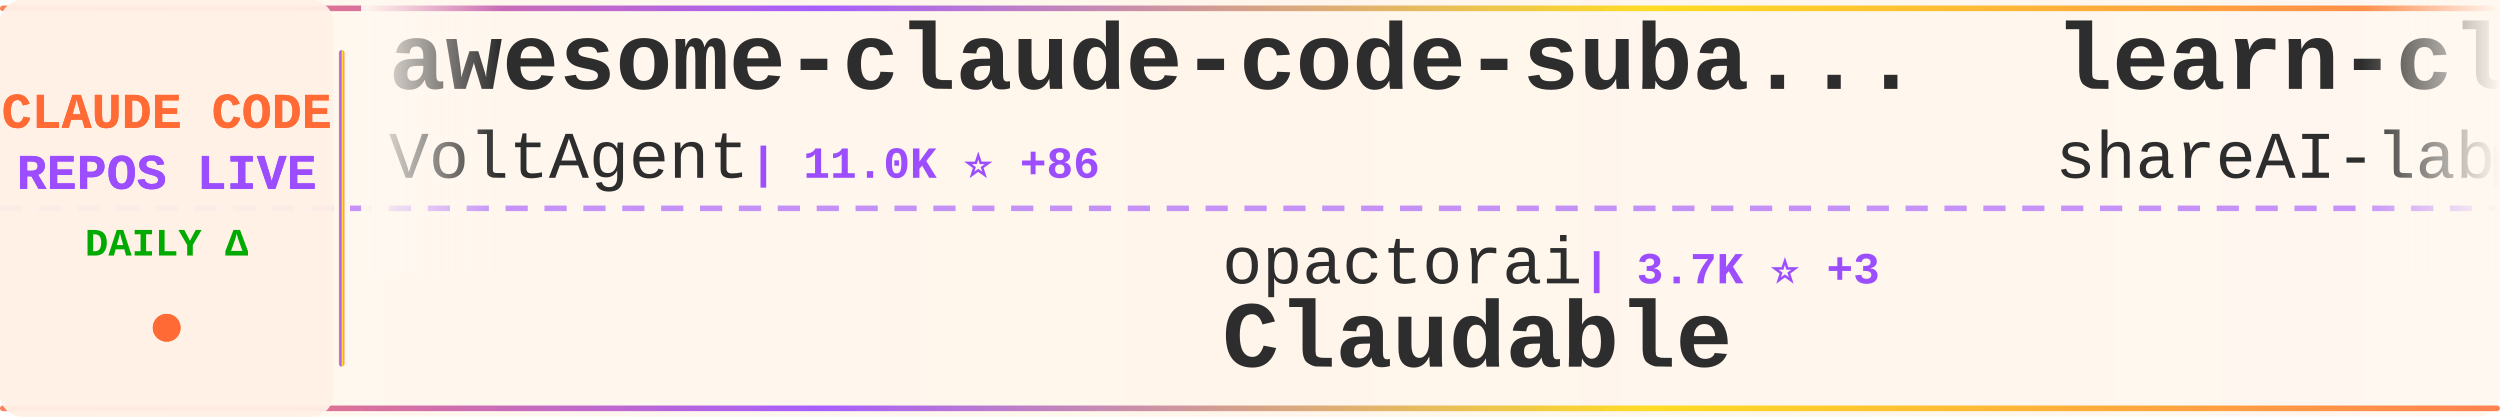
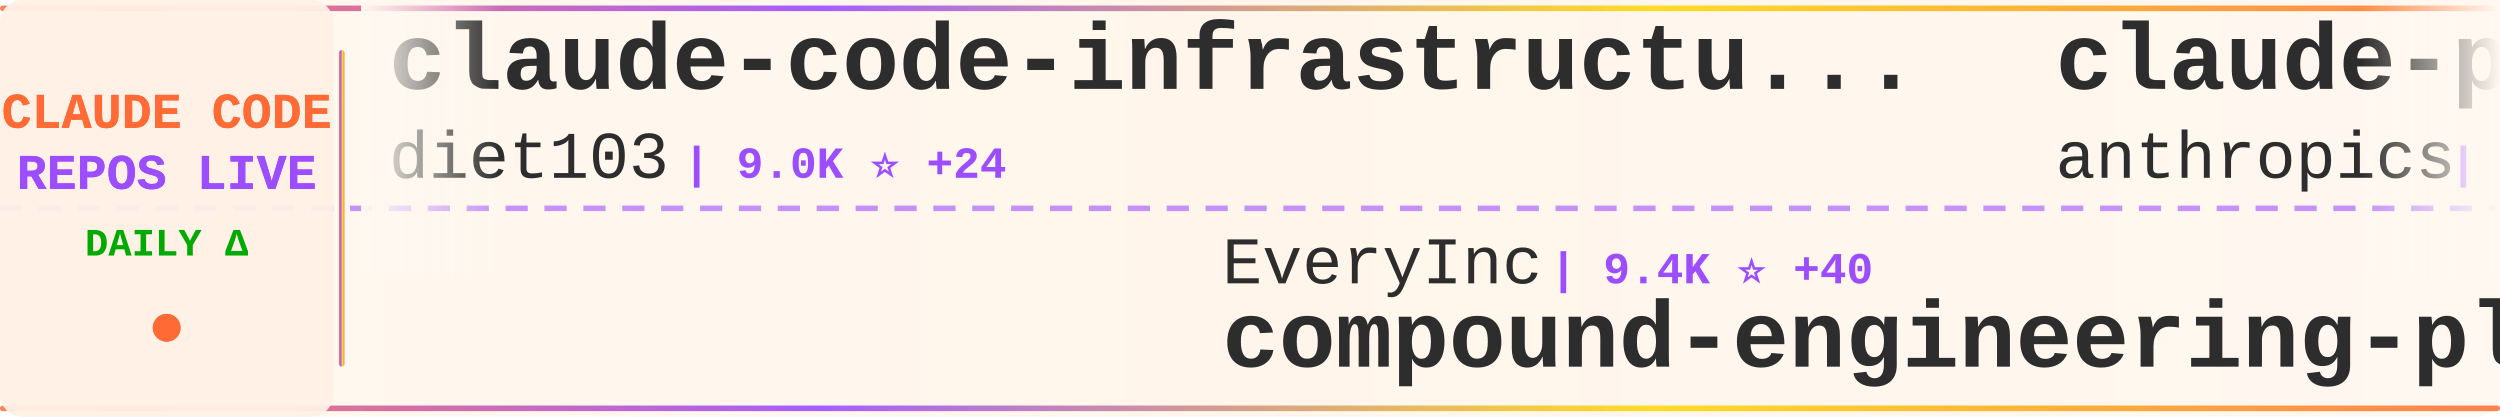
<svg xmlns="http://www.w3.org/2000/svg" width="900" height="150">
  <defs>
    <linearGradient id="tickerBg" x1="0%" y1="0%" x2="100%" y2="0%">
      <stop offset="0%" style="stop-color:#fff8f0;stop-opacity:0.98" />
      <stop offset="50%" style="stop-color:#fff5eb;stop-opacity:1" />
      <stop offset="100%" style="stop-color:#fff8f0;stop-opacity:0.98" />
    </linearGradient>
    <linearGradient id="borderGrad" x1="0%" y1="0%" x2="100%" y2="0%">
      <stop offset="0%" style="stop-color:#FF6B35;stop-opacity:0.85">
        <animate attributeName="stop-opacity" values="0.85;1;0.85" dur="2s" repeatCount="indefinite" />
      </stop>
      <stop offset="33%" style="stop-color:#9C4EFF;stop-opacity:0.9">
        <animate attributeName="stop-opacity" values="0.9;1;0.9" dur="2.2s" repeatCount="indefinite" />
      </stop>
      <stop offset="66%" style="stop-color:#FFD700;stop-opacity:0.85">
        <animate attributeName="stop-opacity" values="0.85;1;0.85" dur="1.8s" repeatCount="indefinite" />
      </stop>
      <stop offset="100%" style="stop-color:#FF6B35;stop-opacity:0.85">
        <animate attributeName="stop-opacity" values="0.85;1;0.85" dur="2s" repeatCount="indefinite" />
      </stop>
    </linearGradient>
    <filter id="textGlow">
      <feGaussianBlur stdDeviation="0.15" result="coloredBlur" />
      <feMerge>
        <feMergeNode in="coloredBlur" />
        <feMergeNode in="SourceGraphic" />
      </feMerge>
    </filter>
    <filter id="metricGlow">
      <feGaussianBlur stdDeviation="0.2" result="coloredBlur" />
      <feMerge>
        <feMergeNode in="coloredBlur" />
        <feMergeNode in="SourceGraphic" />
      </feMerge>
    </filter>
    <linearGradient id="leftFade" x1="0%" y1="0%" x2="100%" y2="0%">
      <stop offset="0%" style="stop-color:#fff8f0;stop-opacity:1" />
      <stop offset="100%" style="stop-color:#fff8f0;stop-opacity:0" />
    </linearGradient>
    <linearGradient id="rightFade" x1="0%" y1="0%" x2="100%" y2="0%">
      <stop offset="0%" style="stop-color:#fff8f0;stop-opacity:0" />
      <stop offset="100%" style="stop-color:#fff8f0;stop-opacity:1" />
    </linearGradient>
  </defs>
  <rect width="900" height="150" fill="url(#tickerBg)" rx="8" />
  <rect x="0" y="2" width="900" height="2" fill="url(#borderGrad)" rx="1" />
  <rect x="0" y="146" width="900" height="2" fill="url(#borderGrad)" rx="1" />
  <line x1="0" y1="75" x2="900" y2="75" stroke="#9C4EFF" stroke-width="2" stroke-dasharray="8 6" opacity="0.6" />
  <rect x="0" y="0" width="120" height="150" fill="#fff0e6" opacity="0.95" rx="8" />
  <text x="60" y="46" font-family="'Courier New', monospace" font-size="18" font-weight="bold" fill="#FF6B35" text-anchor="middle" filter="url(#textGlow)">
    CLAUDE CODE
  </text>
  <text x="60" y="68" font-family="'Courier New', monospace" font-size="18" font-weight="bold" fill="#9C4EFF" text-anchor="middle" filter="url(#textGlow)">
    REPOS LIVE
  </text>
  <text x="60" y="92" font-family="'Courier New', monospace" font-size="14" font-weight="bold" fill="#00aa00" text-anchor="middle">
    DAILY Δ
  </text>
  <circle cx="60" cy="118" r="5" fill="#FF6B35" filter="url(#metricGlow)">
    <animate attributeName="r" values="4;6;4" dur="1.5s" repeatCount="indefinite" />
    <animate attributeName="opacity" values="0.6;1;0.6" dur="1.5s" repeatCount="indefinite" />
  </circle>
  <rect x="122" y="18" width="2" height="114" fill="url(#borderGrad)" rx="1" />
  <clipPath id="tickerClip">
    <rect x="130" y="0" width="770" height="150" />
  </clipPath>
  <g clip-path="url(#tickerClip)">
    <g id="tickerItems">
      <animateTransform attributeName="transform" attributeType="XML" type="translate" from="0 0" to="-3000 0" dur="54s" repeatCount="indefinite" />
      <g transform="translate(0, 0)">
-         <text x="140" y="32" font-family="'Courier New', monospace" font-size="34" font-weight="bold" fill="#2d2d2d">awesome-claude-code-suba...</text>
-         <text x="140" y="64" font-family="'Courier New', monospace" font-size="24" font-weight="normal" fill="#2d2d2d" opacity="1.0">VoltAgent</text>
-         <text x="270" y="64" font-family="'Courier New', monospace" font-size="16" font-weight="bold" fill="#9C4EFF"> | 11.0K ⭐ +86</text>
+         <text x="140" y="32" font-family="'Courier New', monospace" font-size="34" font-weight="bold" fill="#2d2d2d">claude-code-infrastructu...</text>
+         <text x="140" y="64" font-family="'Courier New', monospace" font-size="24" font-weight="normal" fill="#2d2d2d" opacity="1.0">diet103</text>
+         <text x="246" y="64" font-family="'Courier New', monospace" font-size="16" font-weight="bold" fill="#9C4EFF"> | 9.0K ⭐ +24</text>
      </g>
      <g transform="translate(300, 0)">
-         <text x="140" y="102" font-family="'Courier New', monospace" font-size="24" font-weight="normal" fill="#2d2d2d" opacity="1.0">opactorai</text>
-         <text x="270" y="102" font-family="'Courier New', monospace" font-size="16" font-weight="bold" fill="#9C4EFF"> | 3.7K ⭐ +3</text>
-         <text x="140" y="132" font-family="'Courier New', monospace" font-size="34" font-weight="bold" fill="#2d2d2d">Claudable</text>
+         <text x="140" y="102" font-family="'Courier New', monospace" font-size="24" font-weight="normal" fill="#2d2d2d" opacity="1.0">EveryInc</text>
+         <text x="258" y="102" font-family="'Courier New', monospace" font-size="16" font-weight="bold" fill="#9C4EFF"> | 9.4K ⭐ +40</text>
+         <text x="140" y="132" font-family="'Courier New', monospace" font-size="34" font-weight="bold" fill="#2d2d2d">compound-engineering-plu...</text>
      </g>
      <g transform="translate(600, 0)">
-         <text x="140" y="32" font-family="'Courier New', monospace" font-size="34" font-weight="bold" fill="#2d2d2d">learn-claude-code</text>
-         <text x="140" y="64" font-family="'Courier New', monospace" font-size="24" font-weight="normal" fill="#2d2d2d" opacity="1.0">shareAI-lab</text>
-         <text x="294" y="64" font-family="'Courier New', monospace" font-size="16" font-weight="bold" fill="#9C4EFF"> | 17.4K ⭐ +53</text>
+         <text x="140" y="32" font-family="'Courier New', monospace" font-size="34" font-weight="bold" fill="#2d2d2d">claude-plugins-official</text>
+         <text x="140" y="64" font-family="'Courier New', monospace" font-size="24" font-weight="normal" fill="#2d2d2d" opacity="1.0">anthropics</text>
+         <text x="282" y="64" font-family="'Courier New', monospace" font-size="16" font-weight="bold" fill="#9C4EFF"> | 8.1K ⭐ +82</text>
      </g>
      <g transform="translate(900, 0)">
-         <text x="140" y="102" font-family="'Courier New', monospace" font-size="24" font-weight="normal" fill="#2d2d2d" opacity="1.0">fuergaosi233</text>
-         <text x="306" y="102" font-family="'Courier New', monospace" font-size="16" font-weight="bold" fill="#9C4EFF"> | 2.0K ⭐ +3</text>
-         <text x="140" y="132" font-family="'Courier New', monospace" font-size="34" font-weight="bold" fill="#2d2d2d">claude-code-proxy</text>
+         <text x="140" y="102" font-family="'Courier New', monospace" font-size="24" font-weight="normal" fill="#2d2d2d" opacity="1.0">BloopAI</text>
+         <text x="246" y="102" font-family="'Courier New', monospace" font-size="16" font-weight="bold" fill="#9C4EFF"> | 21.6K ⭐ +54</text>
+         <text x="140" y="132" font-family="'Courier New', monospace" font-size="34" font-weight="bold" fill="#2d2d2d">vibe-kanban</text>
      </g>
      <g transform="translate(1200, 0)">
-         <text x="140" y="32" font-family="'Courier New', monospace" font-size="34" font-weight="bold" fill="#2d2d2d">awesome-claude-skills</text>
-         <text x="140" y="64" font-family="'Courier New', monospace" font-size="24" font-weight="normal" fill="#2d2d2d" opacity="1.0">ComposioHQ</text>
-         <text x="282" y="64" font-family="'Courier New', monospace" font-size="16" font-weight="bold" fill="#9C4EFF"> | 36.6K ⭐ +224</text>
+         <text x="140" y="32" font-family="'Courier New', monospace" font-size="34" font-weight="bold" fill="#2d2d2d">claude-code-guide</text>
+         <text x="140" y="64" font-family="'Courier New', monospace" font-size="24" font-weight="normal" fill="#2d2d2d" opacity="1.0">Cranot</text>
+         <text x="234" y="64" font-family="'Courier New', monospace" font-size="16" font-weight="bold" fill="#9C4EFF"> | 2.4K ⭐ +11</text>
      </g>
      <g transform="translate(1500, 0)">
+         <text x="140" y="102" font-family="'Courier New', monospace" font-size="24" font-weight="normal" fill="#2d2d2d" opacity="1.0">disler</text>
+         <text x="234" y="102" font-family="'Courier New', monospace" font-size="16" font-weight="bold" fill="#9C4EFF"> | 1.2K ⭐ +7</text>
+         <text x="140" y="132" font-family="'Courier New', monospace" font-size="34" font-weight="bold" fill="#2d2d2d">claude-code-hooks-multi-...</text>
+       </g>
+       <g transform="translate(1800, 0)">
+         <text x="140" y="32" font-family="'Courier New', monospace" font-size="34" font-weight="bold" fill="#2d2d2d">claude-code-prompt-impro...</text>
+         <text x="140" y="64" font-family="'Courier New', monospace" font-size="24" font-weight="normal" fill="#2d2d2d" opacity="1.0">severity1</text>
+         <text x="270" y="64" font-family="'Courier New', monospace" font-size="16" font-weight="bold" fill="#9C4EFF"> | 1.1K ⭐ +2</text>
+       </g>
+       <g transform="translate(2100, 0)">
+         <text x="140" y="102" font-family="'Courier New', monospace" font-size="24" font-weight="normal" fill="#2d2d2d" opacity="1.0">steipete</text>
+         <text x="258" y="102" font-family="'Courier New', monospace" font-size="16" font-weight="bold" fill="#9C4EFF"> | 1.1K ⭐ +1</text>
+         <text x="140" y="132" font-family="'Courier New', monospace" font-size="34" font-weight="bold" fill="#2d2d2d">claude-code-mcp</text>
+       </g>
+       <g transform="translate(2400, 0)">
+         <text x="140" y="32" font-family="'Courier New', monospace" font-size="34" font-weight="bold" fill="#2d2d2d">claude-code-settings</text>
+         <text x="140" y="64" font-family="'Courier New', monospace" font-size="24" font-weight="normal" fill="#2d2d2d" opacity="1.0">feiskyer</text>
+         <text x="258" y="64" font-family="'Courier New', monospace" font-size="16" font-weight="bold" fill="#9C4EFF"> | 1.2K ⭐ +3</text>
+       </g>
+       <g transform="translate(2700, 0)">
        <text x="140" y="102" font-family="'Courier New', monospace" font-size="24" font-weight="normal" fill="#2d2d2d" opacity="1.0">Yeachan-Heo</text>
-         <text x="294" y="102" font-family="'Courier New', monospace" font-size="16" font-weight="bold" fill="#9C4EFF"> | 6.9K ⭐ +74</text>
+         <text x="294" y="102" font-family="'Courier New', monospace" font-size="16" font-weight="bold" fill="#9C4EFF"> | 6.9K ⭐ +61</text>
        <text x="140" y="132" font-family="'Courier New', monospace" font-size="34" font-weight="bold" fill="#2d2d2d">oh-my-claudecode</text>
      </g>
-       <g transform="translate(1800, 0)">
-         <text x="140" y="32" font-family="'Courier New', monospace" font-size="34" font-weight="bold" fill="#2d2d2d">claude-code-workflows</text>
-         <text x="140" y="64" font-family="'Courier New', monospace" font-size="24" font-weight="normal" fill="#2d2d2d" opacity="1.0">OneRedOak</text>
-         <text x="270" y="64" font-family="'Courier New', monospace" font-size="16" font-weight="bold" fill="#9C4EFF"> | 3.6K ⭐ +5</text>
-       </g>
-       <g transform="translate(2100, 0)">
-         <text x="140" y="102" font-family="'Courier New', monospace" font-size="24" font-weight="normal" fill="#2d2d2d" opacity="1.0">darcyegb</text>
-         <text x="258" y="102" font-family="'Courier New', monospace" font-size="16" font-weight="bold" fill="#9C4EFF"> | 561 ⭐ +1</text>
-         <text x="140" y="132" font-family="'Courier New', monospace" font-size="34" font-weight="bold" fill="#2d2d2d">ClaudeCodeAgents</text>
-       </g>
-       <g transform="translate(2400, 0)">
-         <text x="140" y="32" font-family="'Courier New', monospace" font-size="34" font-weight="bold" fill="#2d2d2d">claude-code-base-action</text>
-         <text x="140" y="64" font-family="'Courier New', monospace" font-size="24" font-weight="normal" fill="#2d2d2d" opacity="1.0">anthropics</text>
-         <text x="282" y="64" font-family="'Courier New', monospace" font-size="16" font-weight="bold" fill="#9C4EFF"> | 580 ⭐ +1</text>
-       </g>
-       <g transform="translate(2700, 0)">
-         <text x="140" y="102" font-family="'Courier New', monospace" font-size="24" font-weight="normal" fill="#2d2d2d" opacity="1.0">Cranot</text>
-         <text x="234" y="102" font-family="'Courier New', monospace" font-size="16" font-weight="bold" fill="#9C4EFF"> | 2.4K ⭐ +9</text>
-         <text x="140" y="132" font-family="'Courier New', monospace" font-size="34" font-weight="bold" fill="#2d2d2d">claude-code-guide</text>
-       </g>
      <g transform="translate(3000, 0)">
-         <text x="140" y="32" font-family="'Courier New', monospace" font-size="34" font-weight="bold" fill="#2d2d2d">awesome-claude-code-suba...</text>
-         <text x="140" y="64" font-family="'Courier New', monospace" font-size="24" font-weight="normal" fill="#2d2d2d" opacity="1.0">VoltAgent</text>
-         <text x="270" y="64" font-family="'Courier New', monospace" font-size="16" font-weight="bold" fill="#9C4EFF"> | 11.0K ⭐ +86</text>
+         <text x="140" y="32" font-family="'Courier New', monospace" font-size="34" font-weight="bold" fill="#2d2d2d">claude-code-infrastructu...</text>
+         <text x="140" y="64" font-family="'Courier New', monospace" font-size="24" font-weight="normal" fill="#2d2d2d" opacity="1.0">diet103</text>
+         <text x="246" y="64" font-family="'Courier New', monospace" font-size="16" font-weight="bold" fill="#9C4EFF"> | 9.0K ⭐ +24</text>
      </g>
      <g transform="translate(3300, 0)">
-         <text x="140" y="102" font-family="'Courier New', monospace" font-size="24" font-weight="normal" fill="#2d2d2d" opacity="1.0">opactorai</text>
-         <text x="270" y="102" font-family="'Courier New', monospace" font-size="16" font-weight="bold" fill="#9C4EFF"> | 3.7K ⭐ +3</text>
-         <text x="140" y="132" font-family="'Courier New', monospace" font-size="34" font-weight="bold" fill="#2d2d2d">Claudable</text>
+         <text x="140" y="102" font-family="'Courier New', monospace" font-size="24" font-weight="normal" fill="#2d2d2d" opacity="1.0">EveryInc</text>
+         <text x="258" y="102" font-family="'Courier New', monospace" font-size="16" font-weight="bold" fill="#9C4EFF"> | 9.4K ⭐ +40</text>
+         <text x="140" y="132" font-family="'Courier New', monospace" font-size="34" font-weight="bold" fill="#2d2d2d">compound-engineering-plu...</text>
      </g>
      <g transform="translate(3600, 0)">
-         <text x="140" y="32" font-family="'Courier New', monospace" font-size="34" font-weight="bold" fill="#2d2d2d">learn-claude-code</text>
-         <text x="140" y="64" font-family="'Courier New', monospace" font-size="24" font-weight="normal" fill="#2d2d2d" opacity="1.0">shareAI-lab</text>
-         <text x="294" y="64" font-family="'Courier New', monospace" font-size="16" font-weight="bold" fill="#9C4EFF"> | 17.4K ⭐ +53</text>
+         <text x="140" y="32" font-family="'Courier New', monospace" font-size="34" font-weight="bold" fill="#2d2d2d">claude-plugins-official</text>
+         <text x="140" y="64" font-family="'Courier New', monospace" font-size="24" font-weight="normal" fill="#2d2d2d" opacity="1.0">anthropics</text>
+         <text x="282" y="64" font-family="'Courier New', monospace" font-size="16" font-weight="bold" fill="#9C4EFF"> | 8.1K ⭐ +82</text>
      </g>
      <g transform="translate(3900, 0)">
-         <text x="140" y="102" font-family="'Courier New', monospace" font-size="24" font-weight="normal" fill="#2d2d2d" opacity="1.0">fuergaosi233</text>
-         <text x="306" y="102" font-family="'Courier New', monospace" font-size="16" font-weight="bold" fill="#9C4EFF"> | 2.0K ⭐ +3</text>
-         <text x="140" y="132" font-family="'Courier New', monospace" font-size="34" font-weight="bold" fill="#2d2d2d">claude-code-proxy</text>
+         <text x="140" y="102" font-family="'Courier New', monospace" font-size="24" font-weight="normal" fill="#2d2d2d" opacity="1.0">BloopAI</text>
+         <text x="246" y="102" font-family="'Courier New', monospace" font-size="16" font-weight="bold" fill="#9C4EFF"> | 21.6K ⭐ +54</text>
+         <text x="140" y="132" font-family="'Courier New', monospace" font-size="34" font-weight="bold" fill="#2d2d2d">vibe-kanban</text>
      </g>
    </g>
  </g>
  <rect x="130" y="0" width="50" height="100" fill="url(#leftFade)" />
  <rect x="850" y="0" width="50" height="100" fill="url(#rightFade)" />
</svg>
